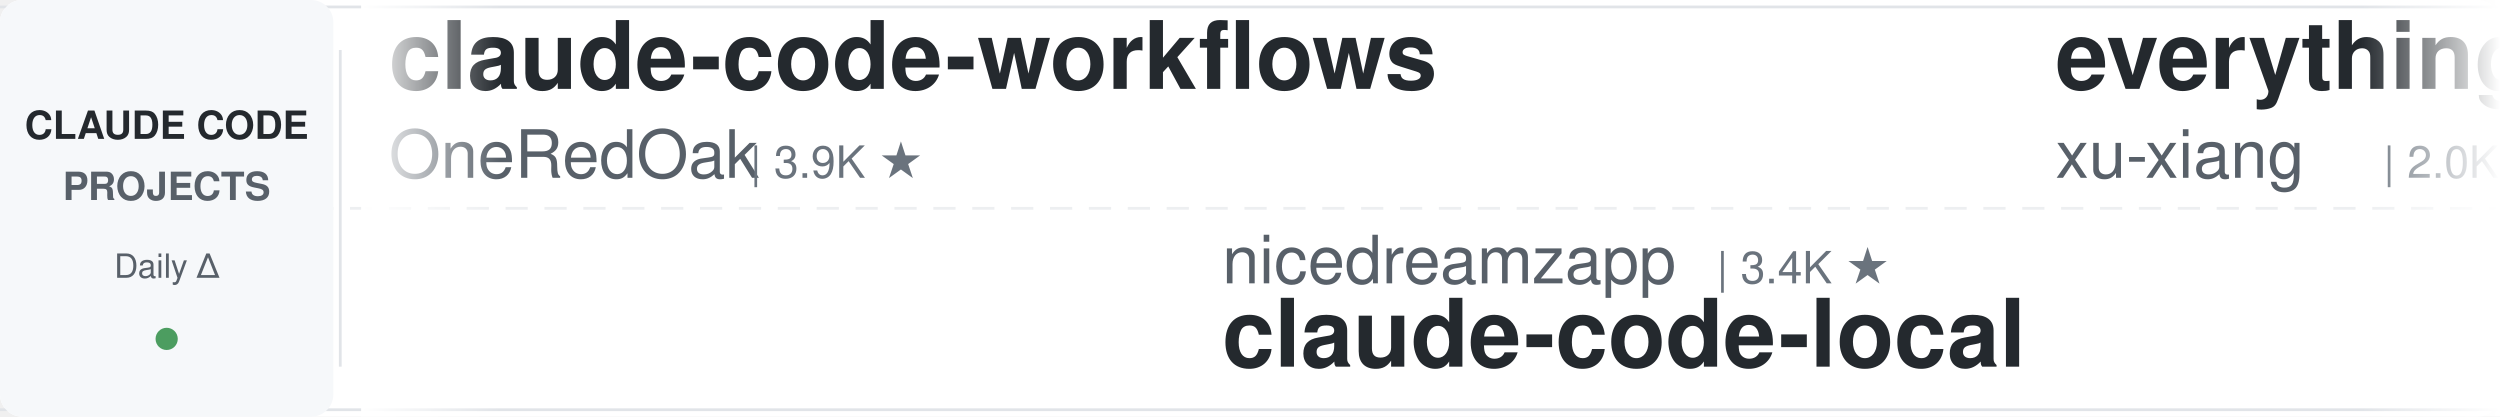
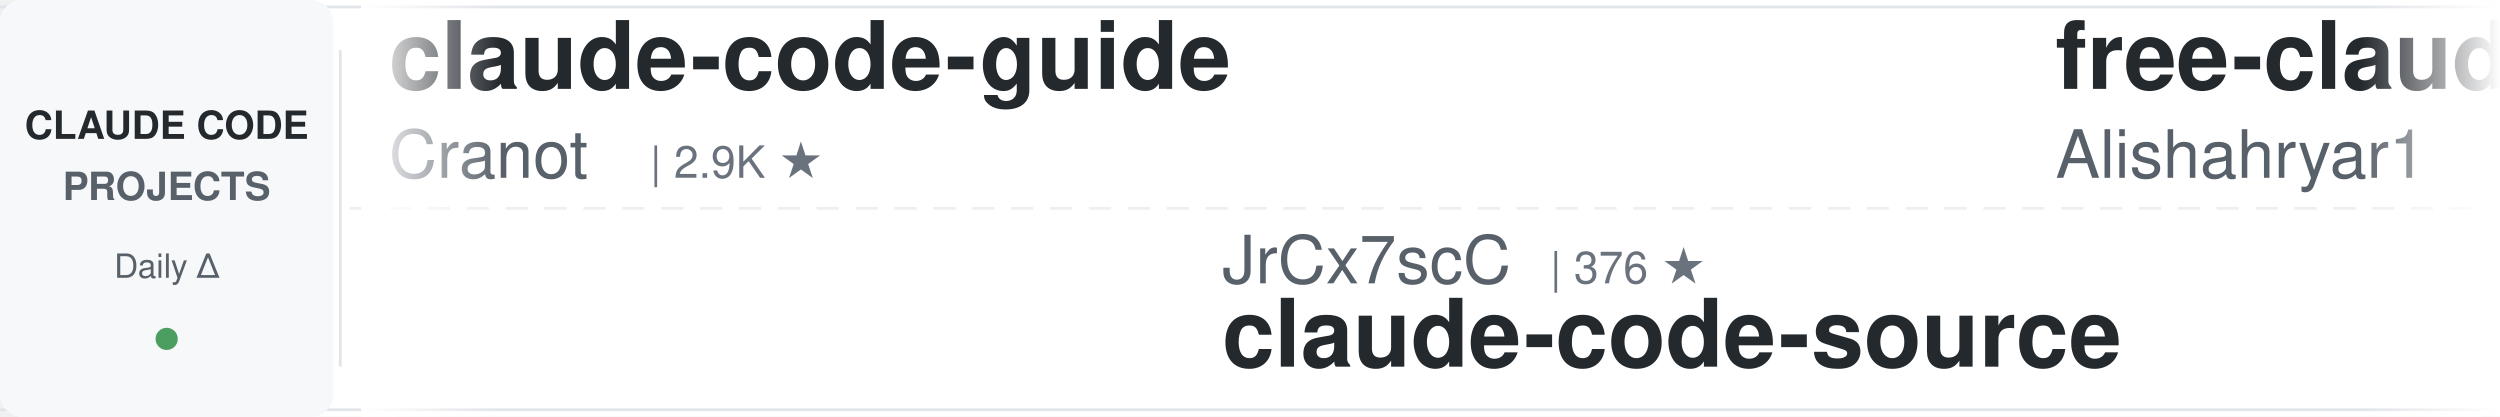
<svg xmlns="http://www.w3.org/2000/svg" width="900" height="150">
  <defs>
    <linearGradient id="leftFade" x1="0%" y1="0%" x2="100%" y2="0%">
      <stop offset="0%" style="stop-color:#ffffff;stop-opacity:1" />
      <stop offset="100%" style="stop-color:#ffffff;stop-opacity:0" />
    </linearGradient>
    <linearGradient id="rightFade" x1="0%" y1="0%" x2="100%" y2="0%">
      <stop offset="0%" style="stop-color:#ffffff;stop-opacity:0" />
      <stop offset="100%" style="stop-color:#ffffff;stop-opacity:1" />
    </linearGradient>
  </defs>
  <rect width="900" height="150" fill="#ffffff" rx="8" />
  <rect x="0" y="2" width="900" height="1" fill="#e1e4e8" />
  <rect x="0" y="147" width="900" height="1" fill="#e1e4e8" />
  <line x1="0" y1="75" x2="900" y2="75" stroke="#e1e4e8" stroke-width="1" stroke-dasharray="8 6" opacity="0.6" />
  <rect x="0" y="0" width="120" height="150" fill="#f6f8fa" rx="8" />
  <text x="60" y="50" font-family="-apple-system, BlinkMacSystemFont, 'Segoe UI', Helvetica, Arial, sans-serif" font-size="14" font-weight="600" fill="#24292e" text-anchor="middle">CLAUDE CODE</text>
  <text x="60" y="72" font-family="-apple-system, BlinkMacSystemFont, 'Segoe UI', Helvetica, Arial, sans-serif" font-size="14" font-weight="600" fill="#586069" text-anchor="middle">PROJECTS</text>
  <text x="60" y="100" font-family="-apple-system, BlinkMacSystemFont, 'Segoe UI', Helvetica, Arial, sans-serif" font-size="12" font-weight="500" fill="#586069" text-anchor="middle">Daily Δ</text>
  <circle cx="60" cy="122" r="4" fill="#22863a" opacity="0.8" />
  <rect x="122" y="18" width="1" height="114" fill="#e1e4e8" />
  <clipPath id="tickerClip">
    <rect x="130" y="0" width="770" height="150" />
  </clipPath>
  <g clip-path="url(#tickerClip)">
    <g id="tickerItems">
      <animateTransform attributeName="transform" attributeType="XML" type="translate" from="0 0" to="-3000 0" dur="54s" repeatCount="indefinite" />
      <g transform="translate(0, 0)">
-         <text x="140" y="32" font-family="-apple-system, BlinkMacSystemFont, 'Segoe UI', Helvetica, Arial, sans-serif" font-size="34" font-weight="600" fill="#24292e">claude-code-workflows</text>
-         <text x="140" y="64" font-family="-apple-system, BlinkMacSystemFont, 'Segoe UI', Helvetica, Arial, sans-serif" font-size="24" font-weight="400" fill="#586069">OneRedOak</text>
-         <text x="270" y="64" font-family="-apple-system, BlinkMacSystemFont, 'Segoe UI', Helvetica, Arial, sans-serif" font-size="16" font-weight="500" fill="#6a737d">| 3.9K ★</text>
+         <text x="140" y="32" font-family="-apple-system, BlinkMacSystemFont, 'Segoe UI', Helvetica, Arial, sans-serif" font-size="34" font-weight="600" fill="#24292e">claude-code-guide</text>
+         <text x="140" y="64" font-family="-apple-system, BlinkMacSystemFont, 'Segoe UI', Helvetica, Arial, sans-serif" font-size="24" font-weight="400" fill="#586069">Cranot</text>
+         <text x="234" y="64" font-family="-apple-system, BlinkMacSystemFont, 'Segoe UI', Helvetica, Arial, sans-serif" font-size="16" font-weight="500" fill="#6a737d">| 2.9K ★</text>
      </g>
      <g transform="translate(300, 0)">
-         <text x="140" y="102" font-family="-apple-system, BlinkMacSystemFont, 'Segoe UI', Helvetica, Arial, sans-serif" font-size="24" font-weight="400" fill="#586069">nicedreamzapp</text>
-         <text x="318" y="102" font-family="-apple-system, BlinkMacSystemFont, 'Segoe UI', Helvetica, Arial, sans-serif" font-size="16" font-weight="500" fill="#6a737d">| 3.4K ★</text>
-         <text x="140" y="132" font-family="-apple-system, BlinkMacSystemFont, 'Segoe UI', Helvetica, Arial, sans-serif" font-size="34" font-weight="600" fill="#24292e">claude-code-local</text>
+         <text x="140" y="102" font-family="-apple-system, BlinkMacSystemFont, 'Segoe UI', Helvetica, Arial, sans-serif" font-size="24" font-weight="400" fill="#586069">JrCx7scC</text>
+         <text x="258" y="102" font-family="-apple-system, BlinkMacSystemFont, 'Segoe UI', Helvetica, Arial, sans-serif" font-size="16" font-weight="500" fill="#6a737d">| 376 ★</text>
+         <text x="140" y="132" font-family="-apple-system, BlinkMacSystemFont, 'Segoe UI', Helvetica, Arial, sans-serif" font-size="34" font-weight="600" fill="#24292e">claude-code-source</text>
      </g>
      <g transform="translate(600, 0)">
-         <text x="140" y="32" font-family="-apple-system, BlinkMacSystemFont, 'Segoe UI', Helvetica, Arial, sans-serif" font-size="34" font-weight="600" fill="#24292e">everything-claude-code-z...</text>
-         <text x="140" y="64" font-family="-apple-system, BlinkMacSystemFont, 'Segoe UI', Helvetica, Arial, sans-serif" font-size="24" font-weight="400" fill="#586069">xu-xiang</text>
-         <text x="258" y="64" font-family="-apple-system, BlinkMacSystemFont, 'Segoe UI', Helvetica, Arial, sans-serif" font-size="16" font-weight="500" fill="#6a737d">| 2.0K ★</text>
+         <text x="140" y="32" font-family="-apple-system, BlinkMacSystemFont, 'Segoe UI', Helvetica, Arial, sans-serif" font-size="34" font-weight="600" fill="#24292e">free-claude-code</text>
+         <text x="140" y="64" font-family="-apple-system, BlinkMacSystemFont, 'Segoe UI', Helvetica, Arial, sans-serif" font-size="24" font-weight="400" fill="#586069">Alishahryar1</text>
+         <text x="306" y="64" font-family="-apple-system, BlinkMacSystemFont, 'Segoe UI', Helvetica, Arial, sans-serif" font-size="16" font-weight="500" fill="#6a737d">| 62.7K ★</text>
      </g>
      <g transform="translate(900, 0)">
-         <text x="140" y="102" font-family="-apple-system, BlinkMacSystemFont, 'Segoe UI', Helvetica, Arial, sans-serif" font-size="24" font-weight="400" fill="#586069">affaan-m</text>
-         <text x="258" y="102" font-family="-apple-system, BlinkMacSystemFont, 'Segoe UI', Helvetica, Arial, sans-serif" font-size="16" font-weight="500" fill="#6a737d">| 286.4K ★</text>
-         <text x="140" y="132" font-family="-apple-system, BlinkMacSystemFont, 'Segoe UI', Helvetica, Arial, sans-serif" font-size="34" font-weight="600" fill="#24292e">ECC</text>
+         <text x="140" y="102" font-family="-apple-system, BlinkMacSystemFont, 'Segoe UI', Helvetica, Arial, sans-serif" font-size="24" font-weight="400" fill="#586069">Windy3f3f3f3f</text>
+         <text x="318" y="102" font-family="-apple-system, BlinkMacSystemFont, 'Segoe UI', Helvetica, Arial, sans-serif" font-size="16" font-weight="500" fill="#6a737d">| 3.8K ★</text>
+         <text x="140" y="132" font-family="-apple-system, BlinkMacSystemFont, 'Segoe UI', Helvetica, Arial, sans-serif" font-size="34" font-weight="600" fill="#24292e">how-claude-code-works</text>
      </g>
      <g transform="translate(1200, 0)">
-         <text x="140" y="32" font-family="-apple-system, BlinkMacSystemFont, 'Segoe UI', Helvetica, Arial, sans-serif" font-size="34" font-weight="600" fill="#24292e">ClaudeCode-Portable</text>
-         <text x="140" y="64" font-family="-apple-system, BlinkMacSystemFont, 'Segoe UI', Helvetica, Arial, sans-serif" font-size="24" font-weight="400" fill="#586069">techjarves</text>
-         <text x="282" y="64" font-family="-apple-system, BlinkMacSystemFont, 'Segoe UI', Helvetica, Arial, sans-serif" font-size="16" font-weight="500" fill="#6a737d">| 1.6K ★</text>
+         <text x="140" y="32" font-family="-apple-system, BlinkMacSystemFont, 'Segoe UI', Helvetica, Arial, sans-serif" font-size="34" font-weight="600" fill="#24292e">pi-vs-claude-code</text>
+         <text x="140" y="64" font-family="-apple-system, BlinkMacSystemFont, 'Segoe UI', Helvetica, Arial, sans-serif" font-size="24" font-weight="400" fill="#586069">disler</text>
+         <text x="234" y="64" font-family="-apple-system, BlinkMacSystemFont, 'Segoe UI', Helvetica, Arial, sans-serif" font-size="16" font-weight="500" fill="#6a737d">| 1.7K ★</text>
      </g>
      <g transform="translate(1500, 0)">
-         <text x="140" y="102" font-family="-apple-system, BlinkMacSystemFont, 'Segoe UI', Helvetica, Arial, sans-serif" font-size="24" font-weight="400" fill="#586069">1rgs</text>
-         <text x="210" y="102" font-family="-apple-system, BlinkMacSystemFont, 'Segoe UI', Helvetica, Arial, sans-serif" font-size="16" font-weight="500" fill="#6a737d">| 3.8K ★</text>
-         <text x="140" y="132" font-family="-apple-system, BlinkMacSystemFont, 'Segoe UI', Helvetica, Arial, sans-serif" font-size="34" font-weight="600" fill="#24292e">claude-code-proxy</text>
+         <text x="140" y="102" font-family="-apple-system, BlinkMacSystemFont, 'Segoe UI', Helvetica, Arial, sans-serif" font-size="24" font-weight="400" fill="#586069">Windy3f3f3f3f</text>
+         <text x="318" y="102" font-family="-apple-system, BlinkMacSystemFont, 'Segoe UI', Helvetica, Arial, sans-serif" font-size="16" font-weight="500" fill="#6a737d">| 2.8K ★</text>
+         <text x="140" y="132" font-family="-apple-system, BlinkMacSystemFont, 'Segoe UI', Helvetica, Arial, sans-serif" font-size="34" font-weight="600" fill="#24292e">claude-code-from-scratch</text>
      </g>
      <g transform="translate(1800, 0)">
-         <text x="140" y="32" font-family="-apple-system, BlinkMacSystemFont, 'Segoe UI', Helvetica, Arial, sans-serif" font-size="34" font-weight="600" fill="#24292e">claude-code-proxy</text>
-         <text x="140" y="64" font-family="-apple-system, BlinkMacSystemFont, 'Segoe UI', Helvetica, Arial, sans-serif" font-size="24" font-weight="400" fill="#586069">fuergaosi233</text>
-         <text x="306" y="64" font-family="-apple-system, BlinkMacSystemFont, 'Segoe UI', Helvetica, Arial, sans-serif" font-size="16" font-weight="500" fill="#6a737d">| 2.8K ★</text>
+         <text x="140" y="32" font-family="-apple-system, BlinkMacSystemFont, 'Segoe UI', Helvetica, Arial, sans-serif" font-size="34" font-weight="600" fill="#24292e">Dive-into-Claude-Code</text>
+         <text x="140" y="64" font-family="-apple-system, BlinkMacSystemFont, 'Segoe UI', Helvetica, Arial, sans-serif" font-size="24" font-weight="400" fill="#586069">VILA-Lab</text>
+         <text x="258" y="64" font-family="-apple-system, BlinkMacSystemFont, 'Segoe UI', Helvetica, Arial, sans-serif" font-size="16" font-weight="500" fill="#6a737d">| 2.2K ★</text>
      </g>
      <g transform="translate(2100, 0)">
-         <text x="140" y="102" font-family="-apple-system, BlinkMacSystemFont, 'Segoe UI', Helvetica, Arial, sans-serif" font-size="24" font-weight="400" fill="#586069">AprilNEA</text>
-         <text x="258" y="102" font-family="-apple-system, BlinkMacSystemFont, 'Segoe UI', Helvetica, Arial, sans-serif" font-size="16" font-weight="500" fill="#6a737d">| 394 ★</text>
+         <text x="140" y="102" font-family="-apple-system, BlinkMacSystemFont, 'Segoe UI', Helvetica, Arial, sans-serif" font-size="24" font-weight="400" fill="#586069">OneRedOak</text>
+         <text x="270" y="102" font-family="-apple-system, BlinkMacSystemFont, 'Segoe UI', Helvetica, Arial, sans-serif" font-size="16" font-weight="500" fill="#6a737d">| 3.9K ★</text>
+         <text x="140" y="132" font-family="-apple-system, BlinkMacSystemFont, 'Segoe UI', Helvetica, Arial, sans-serif" font-size="34" font-weight="600" fill="#24292e">claude-code-workflows</text>
+       </g>
+       <g transform="translate(2400, 0)">
+         <text x="140" y="32" font-family="-apple-system, BlinkMacSystemFont, 'Segoe UI', Helvetica, Arial, sans-serif" font-size="34" font-weight="600" fill="#24292e">claude-code-settings</text>
+         <text x="140" y="64" font-family="-apple-system, BlinkMacSystemFont, 'Segoe UI', Helvetica, Arial, sans-serif" font-size="24" font-weight="400" fill="#586069">feiskyer</text>
+         <text x="258" y="64" font-family="-apple-system, BlinkMacSystemFont, 'Segoe UI', Helvetica, Arial, sans-serif" font-size="16" font-weight="500" fill="#6a737d">| 1.7K ★</text>
+       </g>
+       <g transform="translate(2700, 0)">
+         <text x="140" y="102" font-family="-apple-system, BlinkMacSystemFont, 'Segoe UI', Helvetica, Arial, sans-serif" font-size="24" font-weight="400" fill="#586069">andrew-kramer-inno</text>
+         <text x="378" y="102" font-family="-apple-system, BlinkMacSystemFont, 'Segoe UI', Helvetica, Arial, sans-serif" font-size="16" font-weight="500" fill="#6a737d">| 593 ★</text>
+         <text x="140" y="132" font-family="-apple-system, BlinkMacSystemFont, 'Segoe UI', Helvetica, Arial, sans-serif" font-size="34" font-weight="600" fill="#24292e">claude-code-source-build</text>
+       </g>
+       <g transform="translate(3000, 0)">
+         <text x="140" y="32" font-family="-apple-system, BlinkMacSystemFont, 'Segoe UI', Helvetica, Arial, sans-serif" font-size="34" font-weight="600" fill="#24292e">claude-code-guide</text>
+         <text x="140" y="64" font-family="-apple-system, BlinkMacSystemFont, 'Segoe UI', Helvetica, Arial, sans-serif" font-size="24" font-weight="400" fill="#586069">Cranot</text>
+         <text x="234" y="64" font-family="-apple-system, BlinkMacSystemFont, 'Segoe UI', Helvetica, Arial, sans-serif" font-size="16" font-weight="500" fill="#6a737d">| 2.9K ★</text>
+       </g>
+       <g transform="translate(3300, 0)">
+         <text x="140" y="102" font-family="-apple-system, BlinkMacSystemFont, 'Segoe UI', Helvetica, Arial, sans-serif" font-size="24" font-weight="400" fill="#586069">JrCx7scC</text>
+         <text x="258" y="102" font-family="-apple-system, BlinkMacSystemFont, 'Segoe UI', Helvetica, Arial, sans-serif" font-size="16" font-weight="500" fill="#6a737d">| 376 ★</text>
        <text x="140" y="132" font-family="-apple-system, BlinkMacSystemFont, 'Segoe UI', Helvetica, Arial, sans-serif" font-size="34" font-weight="600" fill="#24292e">claude-code-source</text>
      </g>
-       <g transform="translate(2400, 0)">
-         <text x="140" y="32" font-family="-apple-system, BlinkMacSystemFont, 'Segoe UI', Helvetica, Arial, sans-serif" font-size="34" font-weight="600" fill="#24292e">oh-my-claudecode</text>
-         <text x="140" y="64" font-family="-apple-system, BlinkMacSystemFont, 'Segoe UI', Helvetica, Arial, sans-serif" font-size="24" font-weight="400" fill="#586069">Yeachan-Heo</text>
-         <text x="294" y="64" font-family="-apple-system, BlinkMacSystemFont, 'Segoe UI', Helvetica, Arial, sans-serif" font-size="16" font-weight="500" fill="#6a737d">| 40.2K ★</text>
-       </g>
-       <g transform="translate(2700, 0)">
-         <text x="140" y="102" font-family="-apple-system, BlinkMacSystemFont, 'Segoe UI', Helvetica, Arial, sans-serif" font-size="24" font-weight="400" fill="#586069">Yuyz0112</text>
-         <text x="258" y="102" font-family="-apple-system, BlinkMacSystemFont, 'Segoe UI', Helvetica, Arial, sans-serif" font-size="16" font-weight="500" fill="#6a737d">| 2.4K ★</text>
-         <text x="140" y="132" font-family="-apple-system, BlinkMacSystemFont, 'Segoe UI', Helvetica, Arial, sans-serif" font-size="34" font-weight="600" fill="#24292e">claude-code-reverse</text>
-       </g>
-       <g transform="translate(3000, 0)">
-         <text x="140" y="32" font-family="-apple-system, BlinkMacSystemFont, 'Segoe UI', Helvetica, Arial, sans-serif" font-size="34" font-weight="600" fill="#24292e">claude-code-workflows</text>
-         <text x="140" y="64" font-family="-apple-system, BlinkMacSystemFont, 'Segoe UI', Helvetica, Arial, sans-serif" font-size="24" font-weight="400" fill="#586069">OneRedOak</text>
-         <text x="270" y="64" font-family="-apple-system, BlinkMacSystemFont, 'Segoe UI', Helvetica, Arial, sans-serif" font-size="16" font-weight="500" fill="#6a737d">| 3.9K ★</text>
-       </g>
-       <g transform="translate(3300, 0)">
-         <text x="140" y="102" font-family="-apple-system, BlinkMacSystemFont, 'Segoe UI', Helvetica, Arial, sans-serif" font-size="24" font-weight="400" fill="#586069">nicedreamzapp</text>
-         <text x="318" y="102" font-family="-apple-system, BlinkMacSystemFont, 'Segoe UI', Helvetica, Arial, sans-serif" font-size="16" font-weight="500" fill="#6a737d">| 3.4K ★</text>
-         <text x="140" y="132" font-family="-apple-system, BlinkMacSystemFont, 'Segoe UI', Helvetica, Arial, sans-serif" font-size="34" font-weight="600" fill="#24292e">claude-code-local</text>
-       </g>
      <g transform="translate(3600, 0)">
-         <text x="140" y="32" font-family="-apple-system, BlinkMacSystemFont, 'Segoe UI', Helvetica, Arial, sans-serif" font-size="34" font-weight="600" fill="#24292e">everything-claude-code-z...</text>
-         <text x="140" y="64" font-family="-apple-system, BlinkMacSystemFont, 'Segoe UI', Helvetica, Arial, sans-serif" font-size="24" font-weight="400" fill="#586069">xu-xiang</text>
-         <text x="258" y="64" font-family="-apple-system, BlinkMacSystemFont, 'Segoe UI', Helvetica, Arial, sans-serif" font-size="16" font-weight="500" fill="#6a737d">| 2.0K ★</text>
+         <text x="140" y="32" font-family="-apple-system, BlinkMacSystemFont, 'Segoe UI', Helvetica, Arial, sans-serif" font-size="34" font-weight="600" fill="#24292e">free-claude-code</text>
+         <text x="140" y="64" font-family="-apple-system, BlinkMacSystemFont, 'Segoe UI', Helvetica, Arial, sans-serif" font-size="24" font-weight="400" fill="#586069">Alishahryar1</text>
+         <text x="306" y="64" font-family="-apple-system, BlinkMacSystemFont, 'Segoe UI', Helvetica, Arial, sans-serif" font-size="16" font-weight="500" fill="#6a737d">| 62.7K ★</text>
      </g>
      <g transform="translate(3900, 0)">
-         <text x="140" y="102" font-family="-apple-system, BlinkMacSystemFont, 'Segoe UI', Helvetica, Arial, sans-serif" font-size="24" font-weight="400" fill="#586069">affaan-m</text>
-         <text x="258" y="102" font-family="-apple-system, BlinkMacSystemFont, 'Segoe UI', Helvetica, Arial, sans-serif" font-size="16" font-weight="500" fill="#6a737d">| 286.4K ★</text>
-         <text x="140" y="132" font-family="-apple-system, BlinkMacSystemFont, 'Segoe UI', Helvetica, Arial, sans-serif" font-size="34" font-weight="600" fill="#24292e">ECC</text>
+         <text x="140" y="102" font-family="-apple-system, BlinkMacSystemFont, 'Segoe UI', Helvetica, Arial, sans-serif" font-size="24" font-weight="400" fill="#586069">Windy3f3f3f3f</text>
+         <text x="318" y="102" font-family="-apple-system, BlinkMacSystemFont, 'Segoe UI', Helvetica, Arial, sans-serif" font-size="16" font-weight="500" fill="#6a737d">| 3.8K ★</text>
+         <text x="140" y="132" font-family="-apple-system, BlinkMacSystemFont, 'Segoe UI', Helvetica, Arial, sans-serif" font-size="34" font-weight="600" fill="#24292e">how-claude-code-works</text>
      </g>
    </g>
  </g>
  <rect x="130" y="0" width="50" height="150" fill="url(#leftFade)" />
  <rect x="850" y="0" width="50" height="150" fill="url(#rightFade)" />
</svg>
